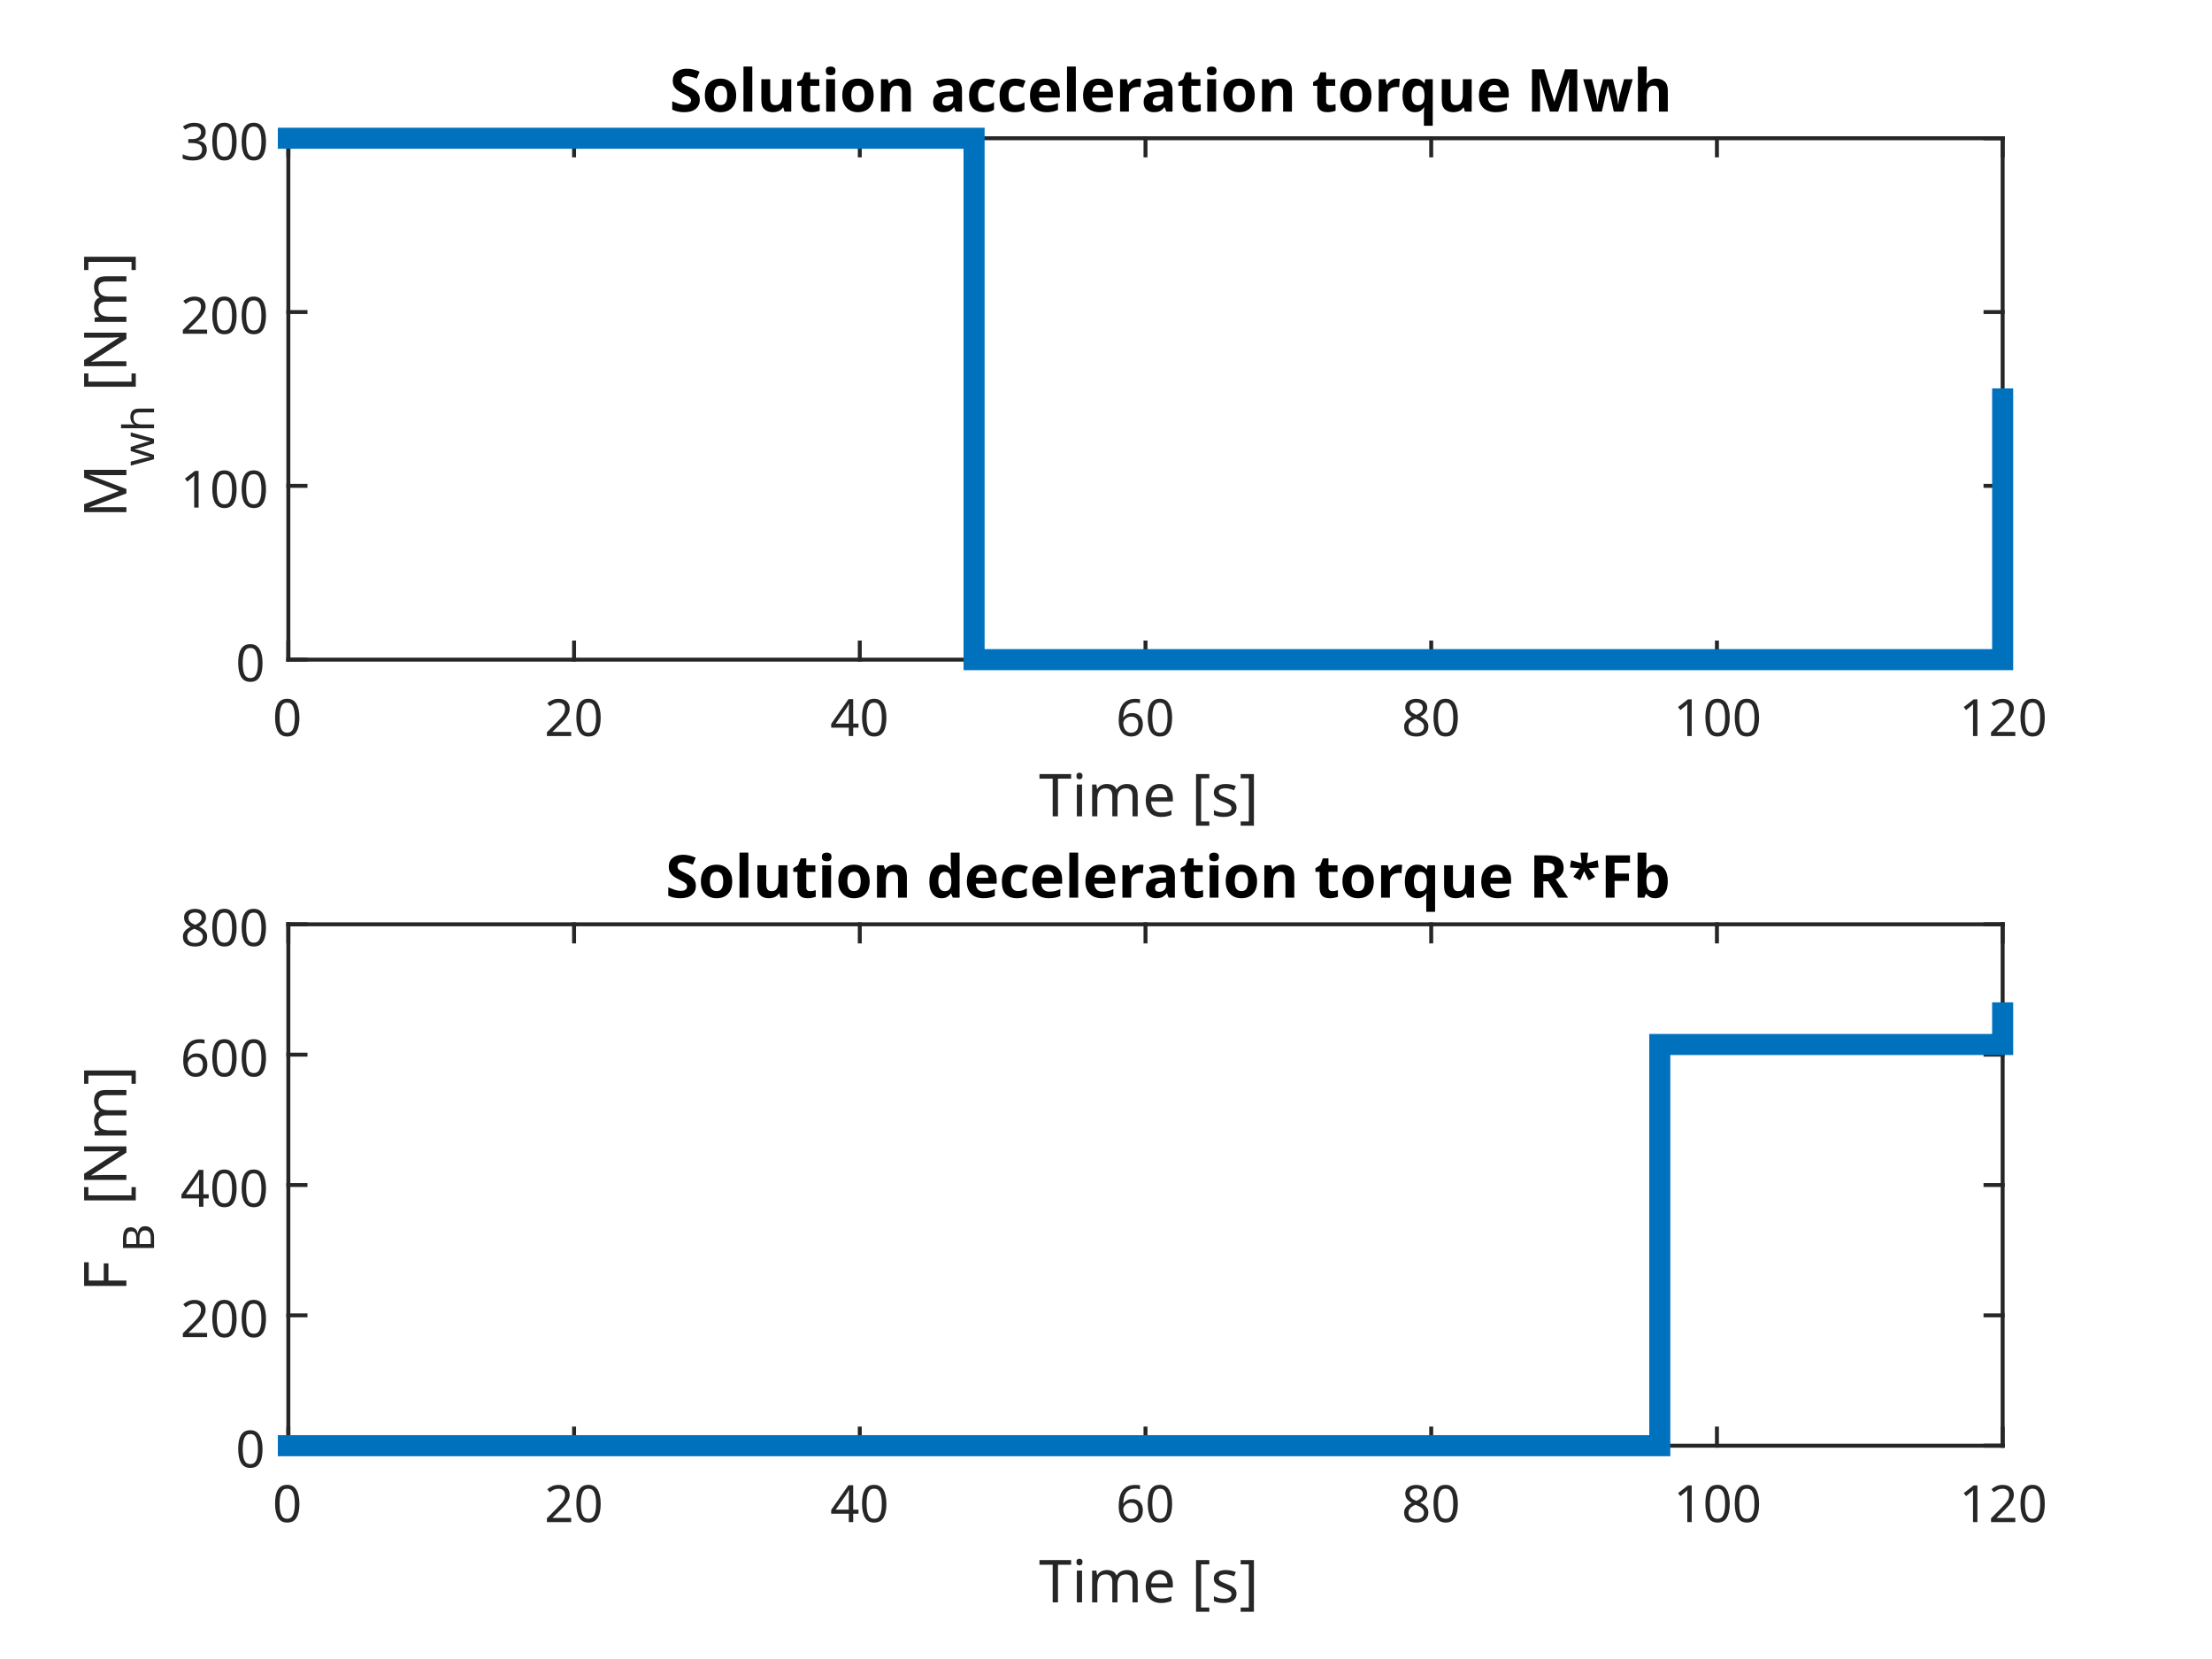
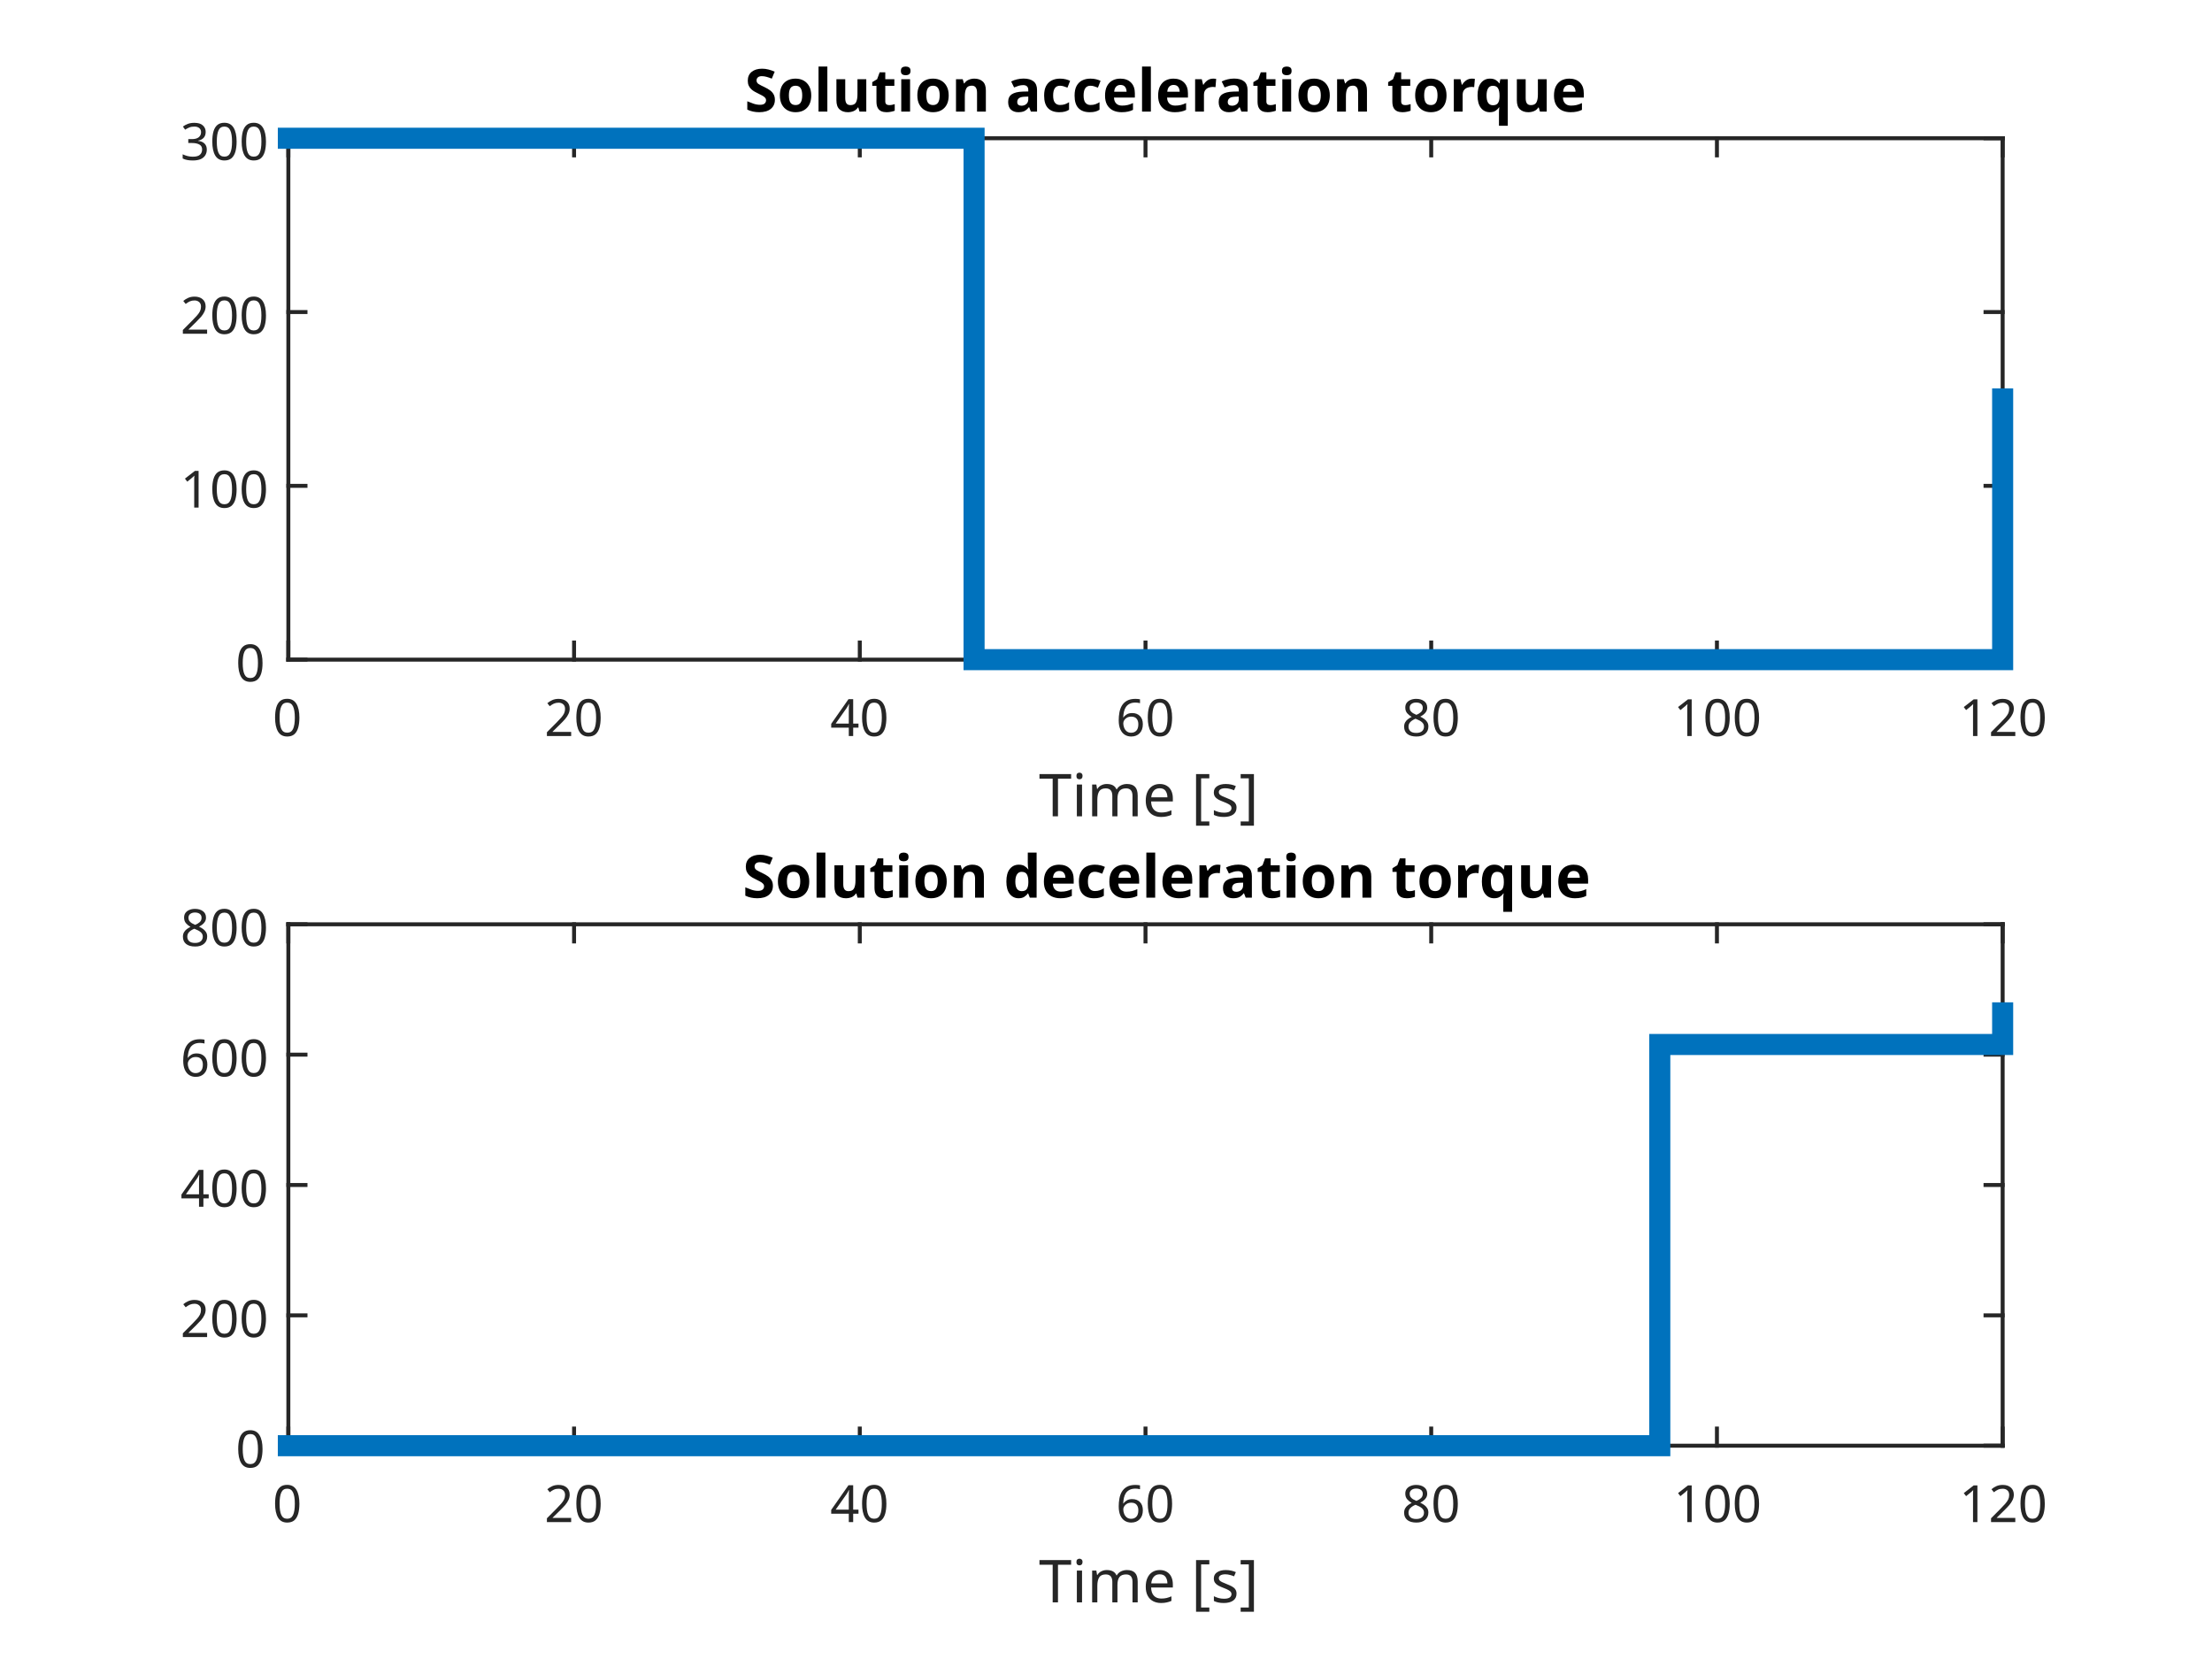
<svg xmlns="http://www.w3.org/2000/svg" style="fill-opacity:1; color-rendering:auto; color-interpolation:auto; stroke:black; text-rendering:auto; stroke-linecap:square; stroke-miterlimit:10; stroke-opacity:1; shape-rendering:auto; fill:black; stroke-dasharray:none; font-weight:normal; stroke-width:1; font-family:'Dialog'; font-style:normal; stroke-linejoin:miter; font-size:12px; stroke-dashoffset:0; image-rendering:auto;" width="560" height="420">
  <defs id="genericDefs" />
  <g>
    <defs id="defs1">
      <clipPath clipPathUnits="userSpaceOnUse" id="clipPath1">
        <path d="M0 0 L560 0 L560 420 L0 420 L0 0 Z" />
      </clipPath>
      <font horiz-adv-x="75.0" id="font1">
        <font-face ascent="100.537" descent="21.973" units-per-em="100" style="font-style:normal; font-family:SansSerif; font-weight:normal;" />
        <missing-glyph horiz-adv-x="75.0" d="M12.5 0 L12.5 62.5 L62.5 62.5 L62.5 0 L12.5 0 ZM14.062 1.562 L60.938 1.562 L60.938 60.938 L14.062 60.938 L14.062 1.562 Z" />
        <glyph unicode="]" horiz-adv-x="27.783" d="M21.297 -19.875 L1.906 -19.875 L1.906 -12.594 L12.5 -12.594 L12.5 64.312 L1.906 64.312 L1.906 71.578 L21.297 71.578 L21.297 -19.875 Z" />
        <glyph unicode="s" horiz-adv-x="50.0" d="M3.078 15.484 L11.766 16.844 Q12.5 11.625 15.844 8.844 Q19.188 6.062 25.203 6.062 Q31.25 6.062 34.18 8.523 Q37.109 10.984 37.109 14.312 Q37.109 17.281 34.516 19 Q32.719 20.172 25.531 21.969 Q15.875 24.422 12.141 26.203 Q8.406 27.984 6.477 31.133 Q4.547 34.281 4.547 38.094 Q4.547 41.547 6.133 44.508 Q7.719 47.469 10.453 49.422 Q12.5 50.922 16.039 51.977 Q19.578 53.031 23.641 53.031 Q29.734 53.031 34.352 51.273 Q38.969 49.516 41.164 46.508 Q43.359 43.5 44.188 38.484 L35.594 37.312 Q35.016 41.312 32.203 43.555 Q29.391 45.797 24.266 45.797 Q18.219 45.797 15.625 43.797 Q13.031 41.797 13.031 39.109 Q13.031 37.406 14.109 36.031 Q15.188 34.625 17.484 33.688 Q18.797 33.203 25.25 31.453 Q34.578 28.953 38.258 27.367 Q41.938 25.781 44.039 22.758 Q46.141 19.734 46.141 15.234 Q46.141 10.844 43.578 6.961 Q41.016 3.078 36.18 0.953 Q31.344 -1.172 25.25 -1.172 Q15.141 -1.172 9.844 3.031 Q4.547 7.234 3.078 15.484 Z" />
        <glyph unicode="[" horiz-adv-x="27.783" d="M6.781 -19.875 L6.781 71.578 L26.172 71.578 L26.172 64.312 L15.578 64.312 L15.578 -12.594 L26.172 -12.594 L26.172 -19.875 L6.781 -19.875 Z" />
        <glyph unicode=" " horiz-adv-x="27.783" d="" />
        <glyph unicode="e" horiz-adv-x="55.615" d="M42.094 16.703 L51.172 15.578 Q49.031 7.625 43.219 3.227 Q37.406 -1.172 28.375 -1.172 Q17 -1.172 10.328 5.836 Q3.656 12.844 3.656 25.484 Q3.656 38.578 10.398 45.805 Q17.141 53.031 27.875 53.031 Q38.281 53.031 44.875 45.953 Q51.469 38.875 51.469 26.031 Q51.469 25.25 51.422 23.688 L12.75 23.688 Q13.234 15.141 17.578 10.602 Q21.922 6.062 28.422 6.062 Q33.25 6.062 36.672 8.602 Q40.094 11.141 42.094 16.703 ZM13.234 30.906 L42.188 30.906 Q41.609 37.453 38.875 40.719 Q34.672 45.797 27.984 45.797 Q21.922 45.797 17.797 41.75 Q13.672 37.703 13.234 30.906 Z" />
        <glyph unicode="m" horiz-adv-x="83.301" d="M6.594 0 L6.594 51.859 L14.453 51.859 L14.453 44.578 Q16.891 48.391 20.945 50.711 Q25 53.031 30.172 53.031 Q35.938 53.031 39.625 50.641 Q43.312 48.25 44.828 43.953 Q50.984 53.031 60.844 53.031 Q68.562 53.031 72.711 48.758 Q76.859 44.484 76.859 35.594 L76.859 0 L68.109 0 L68.109 32.672 Q68.109 37.938 67.258 40.258 Q66.406 42.578 64.164 43.992 Q61.922 45.406 58.891 45.406 Q53.422 45.406 49.805 41.773 Q46.188 38.141 46.188 30.125 L46.188 0 L37.406 0 L37.406 33.688 Q37.406 39.547 35.258 42.477 Q33.109 45.406 28.219 45.406 Q24.516 45.406 21.367 43.453 Q18.219 41.5 16.797 37.742 Q15.375 33.984 15.375 26.906 L15.375 0 L6.594 0 Z" />
        <glyph unicode="i" horiz-adv-x="22.217" d="M6.641 61.469 L6.641 71.578 L15.438 71.578 L15.438 61.469 L6.641 61.469 ZM6.641 0 L6.641 51.859 L15.438 51.859 L15.438 0 L6.641 0 Z" />
        <glyph unicode="T" horiz-adv-x="61.084" d="M25.922 0 L25.922 63.141 L2.344 63.141 L2.344 71.578 L59.078 71.578 L59.078 63.141 L35.406 63.141 L35.406 0 L25.922 0 Z" />
        <glyph unicode="0" horiz-adv-x="55.615" d="M4.156 35.297 Q4.156 48 6.766 55.742 Q9.375 63.484 14.523 67.68 Q19.672 71.875 27.484 71.875 Q33.25 71.875 37.594 69.555 Q41.938 67.234 44.773 62.867 Q47.609 58.5 49.219 52.227 Q50.828 45.953 50.828 35.297 Q50.828 22.703 48.242 14.969 Q45.656 7.234 40.508 3.008 Q35.359 -1.219 27.484 -1.219 Q17.141 -1.219 11.234 6.203 Q4.156 15.141 4.156 35.297 ZM13.188 35.297 Q13.188 17.672 17.312 11.836 Q21.438 6 27.484 6 Q33.547 6 37.672 11.859 Q41.797 17.719 41.797 35.297 Q41.797 52.984 37.672 58.789 Q33.547 64.594 27.391 64.594 Q21.344 64.594 17.719 59.469 Q13.188 52.938 13.188 35.297 Z" />
        <glyph unicode="2" horiz-adv-x="55.615" d="M50.344 8.453 L50.344 0 L3.031 0 Q2.938 3.172 4.047 6.109 Q5.859 10.938 9.836 15.625 Q13.812 20.312 21.344 26.469 Q33.016 36.031 37.117 41.625 Q41.219 47.219 41.219 52.203 Q41.219 57.422 37.477 61.008 Q33.734 64.594 27.734 64.594 Q21.391 64.594 17.578 60.789 Q13.766 56.984 13.719 50.25 L4.688 51.172 Q5.609 61.281 11.664 66.578 Q17.719 71.875 27.938 71.875 Q38.234 71.875 44.242 66.164 Q50.25 60.453 50.25 52 Q50.25 47.703 48.492 43.555 Q46.734 39.406 42.656 34.812 Q38.578 30.219 29.109 22.219 Q21.188 15.578 18.945 13.211 Q16.703 10.844 15.234 8.453 L50.344 8.453 Z" />
        <glyph unicode="4" horiz-adv-x="55.615" d="M32.328 0 L32.328 17.141 L1.266 17.141 L1.266 25.203 L33.938 71.578 L41.109 71.578 L41.109 25.203 L50.781 25.203 L50.781 17.141 L41.109 17.141 L41.109 0 L32.328 0 ZM32.328 25.203 L32.328 57.469 L9.906 25.203 L32.328 25.203 Z" />
        <glyph unicode="6" horiz-adv-x="55.615" d="M49.75 54.047 L41.016 53.375 Q39.844 58.547 37.703 60.891 Q34.125 64.656 28.906 64.656 Q24.703 64.656 21.531 62.312 Q17.391 59.281 14.992 53.469 Q12.594 47.656 12.5 36.922 Q15.672 41.75 20.266 44.094 Q24.859 46.438 29.891 46.438 Q38.672 46.438 44.852 39.969 Q51.031 33.5 51.031 23.25 Q51.031 16.5 48.125 10.719 Q45.219 4.938 40.141 1.859 Q35.062 -1.219 28.609 -1.219 Q17.625 -1.219 10.695 6.859 Q3.766 14.938 3.766 33.5 Q3.766 54.25 11.422 63.672 Q18.109 71.875 29.438 71.875 Q37.891 71.875 43.289 67.141 Q48.688 62.406 49.75 54.047 ZM13.875 23.188 Q13.875 18.656 15.797 14.508 Q17.719 10.359 21.188 8.18 Q24.656 6 28.469 6 Q34.031 6 38.039 10.492 Q42.047 14.984 42.047 22.703 Q42.047 30.125 38.086 34.398 Q34.125 38.672 28.125 38.672 Q22.172 38.672 18.023 34.398 Q13.875 30.125 13.875 23.188 Z" />
        <glyph unicode="8" horiz-adv-x="55.615" d="M17.672 38.812 Q12.203 40.828 9.57 44.539 Q6.938 48.25 6.938 53.422 Q6.938 61.234 12.555 66.555 Q18.172 71.875 27.484 71.875 Q36.859 71.875 42.578 66.43 Q48.297 60.984 48.297 53.172 Q48.297 48.188 45.68 44.508 Q43.062 40.828 37.75 38.812 Q44.344 36.672 47.781 31.883 Q51.219 27.094 51.219 20.453 Q51.219 11.281 44.727 5.031 Q38.234 -1.219 27.641 -1.219 Q17.047 -1.219 10.547 5.055 Q4.047 11.328 4.047 20.703 Q4.047 27.688 7.594 32.398 Q11.141 37.109 17.672 38.812 ZM15.922 53.719 Q15.922 48.641 19.195 45.414 Q22.469 42.188 27.688 42.188 Q32.766 42.188 36.016 45.383 Q39.266 48.578 39.266 53.219 Q39.266 58.062 35.914 61.359 Q32.562 64.656 27.594 64.656 Q22.562 64.656 19.242 61.43 Q15.922 58.203 15.922 53.719 ZM13.094 20.656 Q13.094 16.891 14.875 13.375 Q16.656 9.859 20.172 7.93 Q23.688 6 27.734 6 Q34.031 6 38.133 10.055 Q42.234 14.109 42.234 20.359 Q42.234 26.703 38.016 30.859 Q33.797 35.016 27.438 35.016 Q21.234 35.016 17.164 30.914 Q13.094 26.812 13.094 20.656 Z" />
        <glyph unicode="1" horiz-adv-x="55.615" d="M37.25 0 L28.469 0 L28.469 56 Q25.297 52.984 20.141 49.953 Q14.984 46.922 10.891 45.406 L10.891 53.906 Q18.266 57.375 23.781 62.305 Q29.297 67.234 31.594 71.875 L37.25 71.875 L37.25 0 Z" />
-         <glyph unicode="M" horiz-adv-x="83.301" d="M7.422 0 L7.422 71.578 L21.688 71.578 L38.625 20.906 Q40.969 13.812 42.047 10.297 Q43.266 14.203 45.844 21.781 L62.984 71.578 L75.734 71.578 L75.734 0 L66.609 0 L66.609 59.906 L45.797 0 L37.25 0 L16.547 60.938 L16.547 0 L7.422 0 Z" />
-         <glyph unicode="h" horiz-adv-x="55.615" d="M6.594 0 L6.594 71.578 L15.375 71.578 L15.375 45.906 Q21.531 53.031 30.906 53.031 Q36.672 53.031 40.922 50.758 Q45.172 48.484 47 44.484 Q48.828 40.484 48.828 32.859 L48.828 0 L40.047 0 L40.047 32.859 Q40.047 39.453 37.188 42.453 Q34.328 45.453 29.109 45.453 Q25.203 45.453 21.758 43.43 Q18.312 41.406 16.844 37.938 Q15.375 34.469 15.375 28.375 L15.375 0 L6.594 0 Z" />
-         <glyph unicode="w" horiz-adv-x="72.217" d="M16.156 0 L0.297 51.859 L9.375 51.859 L17.625 21.922 L20.703 10.797 Q20.906 11.625 23.391 21.484 L31.641 51.859 L40.672 51.859 L48.438 21.781 L51.031 11.859 L54 21.875 L62.891 51.859 L71.438 51.859 L55.219 0 L46.094 0 L37.844 31.062 L35.844 39.891 L25.344 0 L16.156 0 Z" />
-         <glyph unicode="N" horiz-adv-x="72.217" d="M7.625 0 L7.625 71.578 L17.328 71.578 L54.938 15.375 L54.938 71.578 L64.016 71.578 L64.016 0 L54.297 0 L16.703 56.25 L16.703 0 L7.625 0 Z" />
        <glyph unicode="3" horiz-adv-x="55.615" d="M4.203 18.891 L12.984 20.062 Q14.5 12.594 18.141 9.297 Q21.781 6 27 6 Q33.203 6 37.477 10.297 Q41.75 14.594 41.75 20.953 Q41.75 27 37.797 30.93 Q33.844 34.859 27.734 34.859 Q25.25 34.859 21.531 33.891 L22.516 41.609 Q23.391 41.5 23.922 41.5 Q29.547 41.5 34.039 44.43 Q38.531 47.359 38.531 53.469 Q38.531 58.297 35.258 61.477 Q31.984 64.656 26.812 64.656 Q21.688 64.656 18.266 61.43 Q14.844 58.203 13.875 51.766 L5.078 53.328 Q6.688 62.156 12.398 67.016 Q18.109 71.875 26.609 71.875 Q32.469 71.875 37.398 69.359 Q42.328 66.844 44.945 62.5 Q47.562 58.156 47.562 53.266 Q47.562 48.641 45.07 44.828 Q42.578 41.016 37.703 38.766 Q44.047 37.312 47.562 32.695 Q51.078 28.078 51.078 21.141 Q51.078 11.766 44.242 5.25 Q37.406 -1.266 26.953 -1.266 Q17.531 -1.266 11.305 4.352 Q5.078 9.969 4.203 18.891 Z" />
-         <glyph unicode="F" horiz-adv-x="61.084" d="M8.203 0 L8.203 71.578 L56.5 71.578 L56.5 63.141 L17.672 63.141 L17.672 40.969 L51.266 40.969 L51.266 32.516 L17.672 32.516 L17.672 0 L8.203 0 Z" />
-         <glyph unicode="B" horiz-adv-x="66.699" d="M7.328 0 L7.328 71.578 L34.188 71.578 Q42.391 71.578 47.344 69.406 Q52.297 67.234 55.102 62.719 Q57.906 58.203 57.906 53.266 Q57.906 48.688 55.422 44.633 Q52.938 40.578 47.906 38.094 Q54.391 36.188 57.883 31.594 Q61.375 27 61.375 20.75 Q61.375 15.719 59.25 11.398 Q57.125 7.078 54 4.734 Q50.875 2.391 46.164 1.195 Q41.453 0 34.625 0 L7.328 0 ZM16.797 41.5 L32.281 41.5 Q38.578 41.5 41.312 42.328 Q44.922 43.406 46.75 45.898 Q48.578 48.391 48.578 52.156 Q48.578 55.719 46.875 58.43 Q45.172 61.141 41.992 62.141 Q38.812 63.141 31.109 63.141 L16.797 63.141 L16.797 41.5 ZM16.797 8.453 L34.625 8.453 Q39.203 8.453 41.062 8.797 Q44.344 9.375 46.539 10.742 Q48.734 12.109 50.148 14.719 Q51.562 17.328 51.562 20.75 Q51.562 24.75 49.516 27.711 Q47.469 30.672 43.828 31.867 Q40.188 33.062 33.344 33.062 L16.797 33.062 L16.797 8.453 Z" />
      </font>
      <font horiz-adv-x="75.0" id="font2">
        <font-face ascent="100.537" descent="21.973" units-per-em="100" style="font-style:normal; font-family:SansSerif; font-weight:bold;" />
        <missing-glyph horiz-adv-x="75.0" d="M12.5 0 L12.5 62.5 L62.5 62.5 L62.5 0 L12.5 0 ZM14.062 1.562 L60.938 1.562 L60.938 60.938 L14.062 60.938 L14.062 1.562 Z" />
-         <glyph unicode="h" horiz-adv-x="61.084" d="M20.844 71.578 L20.844 45.266 Q27.484 53.031 36.719 53.031 Q41.453 53.031 45.266 51.273 Q49.078 49.516 51.008 46.781 Q52.938 44.047 53.641 40.727 Q54.344 37.406 54.344 30.422 L54.344 0 L40.625 0 L40.625 27.391 Q40.625 35.547 39.844 37.742 Q39.062 39.938 37.086 41.234 Q35.109 42.531 32.125 42.531 Q28.719 42.531 26.031 40.867 Q23.344 39.203 22.094 35.859 Q20.844 32.516 20.844 25.984 L20.844 0 L7.125 0 L7.125 71.578 L20.844 71.578 Z" />
-         <glyph unicode="w" horiz-adv-x="77.783" d="M16.844 0 L0.438 51.859 L13.766 51.859 L23.484 17.875 L32.422 51.859 L45.656 51.859 L54.297 17.875 L64.203 51.859 L77.734 51.859 L61.078 0 L47.906 0 L38.969 33.344 L30.172 0 L16.844 0 Z" />
-         <glyph unicode="M" horiz-adv-x="83.301" d="M7.078 0 L7.078 71.578 L28.719 71.578 L41.703 22.75 L54.547 71.578 L76.219 71.578 L76.219 0 L62.797 0 L62.797 56.344 L48.578 0 L34.672 0 L20.516 56.344 L20.516 0 L7.078 0 Z" />
        <glyph unicode="q" horiz-adv-x="61.084" d="M41.062 -19.734 L41.062 6.344 Q38.375 2.875 34.375 0.852 Q30.375 -1.172 25.734 -1.172 Q16.891 -1.172 11.188 5.469 Q4.438 13.234 4.438 26.516 Q4.438 39.016 10.766 46.023 Q17.094 53.031 26.469 53.031 Q31.641 53.031 35.422 50.836 Q39.203 48.641 42.141 44.188 L42.141 51.859 L54.781 51.859 L54.781 -19.734 L41.062 -19.734 ZM41.5 26.562 Q41.5 34.516 38.258 38.398 Q35.016 42.281 30.125 42.281 Q25.141 42.281 21.797 38.328 Q18.453 34.375 18.453 25.781 Q18.453 17.234 21.68 13.453 Q24.906 9.672 29.641 9.672 Q34.375 9.672 37.938 13.922 Q41.5 18.172 41.5 26.562 Z" />
        <glyph unicode="r" horiz-adv-x="38.916" d="M20.312 0 L6.594 0 L6.594 51.859 L19.344 51.859 L19.344 44.484 Q22.609 49.703 25.219 51.367 Q27.828 53.031 31.156 53.031 Q35.844 53.031 40.188 50.438 L35.938 38.484 Q32.469 40.719 29.5 40.719 Q26.609 40.719 24.609 39.133 Q22.609 37.547 21.461 33.398 Q20.312 29.25 20.312 16.016 L20.312 0 Z" />
        <glyph unicode="e" horiz-adv-x="55.615" d="M37.203 16.5 L50.875 14.203 Q48.25 6.688 42.555 2.758 Q36.859 -1.172 28.328 -1.172 Q14.797 -1.172 8.297 7.672 Q3.172 14.75 3.172 25.531 Q3.172 38.422 9.914 45.727 Q16.656 53.031 26.953 53.031 Q38.531 53.031 45.219 45.391 Q51.906 37.75 51.609 21.969 L17.234 21.969 Q17.391 15.875 20.562 12.477 Q23.734 9.078 28.469 9.078 Q31.688 9.078 33.883 10.836 Q36.078 12.594 37.203 16.5 ZM37.984 30.375 Q37.844 36.328 34.914 39.43 Q31.984 42.531 27.781 42.531 Q23.297 42.531 20.359 39.266 Q17.438 35.984 17.484 30.375 L37.984 30.375 Z" />
        <glyph unicode="c" horiz-adv-x="55.615" d="M52.391 36.531 L38.875 34.078 Q38.188 38.141 35.766 40.188 Q33.344 42.234 29.5 42.234 Q24.359 42.234 21.312 38.695 Q18.266 35.156 18.266 26.859 Q18.266 17.625 21.367 13.82 Q24.469 10.016 29.688 10.016 Q33.594 10.016 36.086 12.234 Q38.578 14.453 39.594 19.875 L53.078 17.578 Q50.984 8.297 45.023 3.562 Q39.062 -1.172 29.047 -1.172 Q17.672 -1.172 10.914 6.008 Q4.156 13.188 4.156 25.875 Q4.156 38.719 10.938 45.875 Q17.719 53.031 29.297 53.031 Q38.766 53.031 44.359 48.953 Q49.953 44.875 52.391 36.531 Z" />
        <glyph unicode="a" horiz-adv-x="55.615" d="M17.438 36.031 L4.984 38.281 Q7.078 45.797 12.203 49.414 Q17.328 53.031 27.438 53.031 Q36.625 53.031 41.117 50.859 Q45.609 48.688 47.438 45.344 Q49.266 42 49.266 33.062 L49.125 17.047 Q49.125 10.203 49.781 6.961 Q50.438 3.719 52.25 0 L38.672 0 Q38.141 1.375 37.359 4.047 Q37.016 5.281 36.859 5.672 Q33.344 2.25 29.344 0.539 Q25.344 -1.172 20.797 -1.172 Q12.797 -1.172 8.18 3.172 Q3.562 7.516 3.562 14.156 Q3.562 18.562 5.664 22 Q7.766 25.438 11.547 27.273 Q15.328 29.109 22.469 30.469 Q32.078 32.281 35.797 33.844 L35.797 35.203 Q35.797 39.156 33.844 40.844 Q31.891 42.531 26.469 42.531 Q22.797 42.531 20.75 41.094 Q18.703 39.656 17.438 36.031 ZM35.797 24.906 Q33.156 24.031 27.445 22.805 Q21.734 21.578 19.969 20.406 Q17.281 18.5 17.281 15.578 Q17.281 12.703 19.43 10.602 Q21.578 8.5 24.906 8.5 Q28.609 8.5 31.984 10.938 Q34.469 12.797 35.25 15.484 Q35.797 17.234 35.797 22.172 L35.797 24.906 Z" />
        <glyph unicode=" " horiz-adv-x="27.783" d="" />
        <glyph unicode="n" horiz-adv-x="61.084" d="M54.344 0 L40.625 0 L40.625 26.469 Q40.625 34.859 39.75 37.328 Q38.875 39.797 36.891 41.164 Q34.906 42.531 32.125 42.531 Q28.562 42.531 25.734 40.578 Q22.906 38.625 21.852 35.398 Q20.797 32.172 20.797 23.484 L20.797 0 L7.078 0 L7.078 51.859 L19.828 51.859 L19.828 44.234 Q26.609 53.031 36.922 53.031 Q41.453 53.031 45.211 51.391 Q48.969 49.75 50.898 47.211 Q52.828 44.672 53.586 41.453 Q54.344 38.234 54.344 32.234 L54.344 0 Z" />
        <glyph unicode="i" horiz-adv-x="27.783" d="M7.172 58.891 L7.172 71.578 L20.906 71.578 L20.906 58.891 L7.172 58.891 ZM7.172 0 L7.172 51.859 L20.906 51.859 L20.906 0 L7.172 0 Z" />
        <glyph unicode="t" horiz-adv-x="33.301" d="M30.953 51.859 L30.953 40.922 L21.578 40.922 L21.578 20.016 Q21.578 13.672 21.852 12.625 Q22.125 11.578 23.078 10.891 Q24.031 10.203 25.391 10.203 Q27.297 10.203 30.906 11.531 L32.078 0.875 Q27.297 -1.172 21.234 -1.172 Q17.531 -1.172 14.555 0.07 Q11.578 1.312 10.188 3.297 Q8.797 5.281 8.25 8.641 Q7.812 11.031 7.812 18.312 L7.812 40.922 L1.516 40.922 L1.516 51.859 L7.812 51.859 L7.812 62.156 L21.578 70.172 L21.578 51.859 L30.953 51.859 Z" />
        <glyph unicode="u" horiz-adv-x="61.084" d="M41.312 0 L41.312 7.766 Q38.484 3.609 33.867 1.219 Q29.25 -1.172 24.125 -1.172 Q18.891 -1.172 14.742 1.125 Q10.594 3.422 8.742 7.57 Q6.891 11.719 6.891 19.047 L6.891 51.859 L20.609 51.859 L20.609 28.031 Q20.609 17.094 21.367 14.625 Q22.125 12.156 24.125 10.719 Q26.125 9.281 29.203 9.281 Q32.719 9.281 35.5 11.211 Q38.281 13.141 39.305 15.992 Q40.328 18.844 40.328 29.984 L40.328 51.859 L54.047 51.859 L54.047 0 L41.312 0 Z" />
        <glyph unicode="l" horiz-adv-x="27.783" d="M7.172 0 L7.172 71.578 L20.906 71.578 L20.906 0 L7.172 0 Z" />
        <glyph unicode="o" horiz-adv-x="61.084" d="M4 26.656 Q4 33.5 7.375 39.898 Q10.75 46.297 16.922 49.664 Q23.094 53.031 30.719 53.031 Q42.484 53.031 50 45.391 Q57.516 37.75 57.516 26.078 Q57.516 14.312 49.922 6.57 Q42.328 -1.172 30.812 -1.172 Q23.688 -1.172 17.219 2.055 Q10.75 5.281 7.375 11.5 Q4 17.719 4 26.656 ZM18.062 25.922 Q18.062 18.219 21.727 14.117 Q25.391 10.016 30.766 10.016 Q36.141 10.016 39.773 14.117 Q43.406 18.219 43.406 26.031 Q43.406 33.641 39.773 37.742 Q36.141 41.844 30.766 41.844 Q25.391 41.844 21.727 37.742 Q18.062 33.641 18.062 25.922 Z" />
        <glyph unicode="S" horiz-adv-x="66.699" d="M3.609 23.297 L17.672 24.656 Q18.953 17.578 22.828 14.258 Q26.703 10.938 33.297 10.938 Q40.281 10.938 43.82 13.891 Q47.359 16.844 47.359 20.797 Q47.359 23.344 45.875 25.125 Q44.391 26.906 40.672 28.219 Q38.141 29.109 29.109 31.344 Q17.484 34.234 12.797 38.422 Q6.203 44.344 6.203 52.828 Q6.203 58.297 9.305 63.062 Q12.406 67.828 18.242 70.312 Q24.078 72.797 32.328 72.797 Q45.797 72.797 52.609 66.891 Q59.422 60.984 59.766 51.125 L45.312 50.484 Q44.391 56 41.336 58.422 Q38.281 60.844 32.172 60.844 Q25.875 60.844 22.312 58.25 Q20.016 56.594 20.016 53.812 Q20.016 51.266 22.172 49.469 Q24.906 47.172 35.453 44.68 Q46 42.188 51.055 39.523 Q56.109 36.859 58.961 32.25 Q61.812 27.641 61.812 20.844 Q61.812 14.703 58.398 9.328 Q54.984 3.953 48.734 1.344 Q42.484 -1.266 33.156 -1.266 Q19.578 -1.266 12.305 5.008 Q5.031 11.281 3.609 23.297 Z" />
-         <glyph unicode="b" horiz-adv-x="61.084" d="M6.594 0 L6.594 71.578 L20.312 71.578 L20.312 45.797 Q26.656 53.031 35.359 53.031 Q44.828 53.031 51.031 46.172 Q57.234 39.312 57.234 26.469 Q57.234 13.188 50.906 6.008 Q44.578 -1.172 35.547 -1.172 Q31.109 -1.172 26.789 1.047 Q22.469 3.266 19.344 7.625 L19.344 0 L6.594 0 ZM20.219 27.047 Q20.219 19 22.75 15.141 Q26.312 9.672 32.234 9.672 Q36.766 9.672 39.969 13.555 Q43.172 17.438 43.172 25.781 Q43.172 34.672 39.945 38.602 Q36.719 42.531 31.688 42.531 Q26.766 42.531 23.492 38.695 Q20.219 34.859 20.219 27.047 Z" />
-         <glyph unicode="F" horiz-adv-x="61.084" d="M7.375 0 L7.375 71.578 L56.453 71.578 L56.453 59.469 L21.828 59.469 L21.828 42.531 L51.703 42.531 L51.703 30.422 L21.828 30.422 L21.828 0 L7.375 0 Z" />
-         <glyph unicode="*" horiz-adv-x="38.916" d="M11.969 38.672 L4.594 44.391 Q8.109 48.344 11.922 51.953 Q13.422 53.422 13.812 53.812 Q12.594 54 6.844 55.422 Q2.688 56.453 1.375 56.938 L4.25 65.531 Q10.641 62.938 15.672 59.812 Q14.5 67.781 14.5 72.797 L23.188 72.797 Q23.188 69.234 21.875 59.719 Q22.859 60.109 26.078 61.625 Q30.469 63.625 34.188 65.047 L36.766 56.203 Q31.344 54.984 24.219 53.812 L30.078 47.219 Q31.844 45.219 32.859 43.953 L25.391 39.016 L18.797 49.906 Q15.828 44.625 11.969 38.672 Z" />
-         <glyph unicode="R" horiz-adv-x="72.217" d="M7.328 0 L7.328 71.578 L37.75 71.578 Q49.219 71.578 54.422 69.648 Q59.625 67.719 62.75 62.789 Q65.875 57.859 65.875 51.516 Q65.875 43.453 61.133 38.203 Q56.391 32.953 46.969 31.594 Q51.656 28.859 54.711 25.586 Q57.766 22.312 62.938 13.969 L71.688 0 L54.391 0 L43.953 15.578 Q38.375 23.922 36.328 26.094 Q34.281 28.266 31.984 29.078 Q29.688 29.891 24.703 29.891 L21.781 29.891 L21.781 0 L7.328 0 ZM21.781 41.312 L32.469 41.312 Q42.875 41.312 45.461 42.188 Q48.047 43.062 49.516 45.211 Q50.984 47.359 50.984 50.594 Q50.984 54.203 49.055 56.422 Q47.125 58.641 43.609 59.234 Q41.844 59.469 33.062 59.469 L21.781 59.469 L21.781 41.312 Z" />
        <glyph unicode="d" horiz-adv-x="61.084" d="M54.734 0 L42 0 L42 7.625 Q38.812 3.172 34.492 1 Q30.172 -1.172 25.781 -1.172 Q16.844 -1.172 10.477 6.031 Q4.109 13.234 4.109 26.125 Q4.109 39.312 10.305 46.172 Q16.5 53.031 25.984 53.031 Q34.672 53.031 41.016 45.797 L41.016 71.578 L54.734 71.578 L54.734 0 ZM18.109 27.047 Q18.109 18.75 20.406 15.047 Q23.734 9.672 29.688 9.672 Q34.422 9.672 37.742 13.695 Q41.062 17.719 41.062 25.734 Q41.062 34.672 37.844 38.602 Q34.625 42.531 29.594 42.531 Q24.703 42.531 21.406 38.648 Q18.109 34.766 18.109 27.047 Z" />
      </font>
    </defs>
    <g style="fill:white; stroke:white;">
      <rect x="0" y="0" width="560" style="clip-path:url(#clipPath1); stroke:none;" height="420" />
    </g>
    <g style="fill:white; text-rendering:optimizeSpeed; color-rendering:optimizeSpeed; image-rendering:optimizeSpeed; shape-rendering:crispEdges; color-interpolation:sRGB; stroke:white;">
      <rect x="0" width="560" height="420" y="0" style="stroke:none;" />
      <path style="stroke:none;" d="M73 167 L507 167 L507 35 L73 35 Z" />
    </g>
    <g transform="translate(290.0002,190.6667)" style="font-size:15px; fill:rgb(38,38,38); text-rendering:geometricPrecision; color-rendering:optimizeQuality; image-rendering:optimizeQuality; font-family:'SansSerif'; color-interpolation:linearRGB; stroke:rgb(38,38,38);">
      <text x="-27" xml:space="preserve" y="16" style="stroke:none;">Time [s]</text>
    </g>
    <g style="fill:rgb(38,38,38); text-rendering:geometricPrecision; color-interpolation:linearRGB; color-rendering:optimizeQuality; image-rendering:optimizeQuality; stroke:rgb(38,38,38);">
      <line y2="167" style="fill:none;" x1="73" x2="507" y1="167" />
      <line y2="35" style="fill:none;" x1="73" x2="507" y1="35" />
      <line y2="162.66" style="fill:none;" x1="73" x2="73" y1="167" />
      <line y2="162.66" style="fill:none;" x1="145.333" x2="145.333" y1="167" />
      <line y2="162.66" style="fill:none;" x1="217.667" x2="217.667" y1="167" />
      <line y2="162.66" style="fill:none;" x1="290" x2="290" y1="167" />
      <line y2="162.66" style="fill:none;" x1="362.333" x2="362.333" y1="167" />
      <line y2="162.66" style="fill:none;" x1="434.667" x2="434.667" y1="167" />
      <line y2="162.66" style="fill:none;" x1="507" x2="507" y1="167" />
      <line y2="39.34" style="fill:none;" x1="73" x2="73" y1="35" />
      <line y2="39.34" style="fill:none;" x1="145.333" x2="145.333" y1="35" />
      <line y2="39.34" style="fill:none;" x1="217.667" x2="217.667" y1="35" />
      <line y2="39.34" style="fill:none;" x1="290" x2="290" y1="35" />
      <line y2="39.34" style="fill:none;" x1="362.333" x2="362.333" y1="35" />
      <line y2="39.34" style="fill:none;" x1="434.667" x2="434.667" y1="35" />
      <line y2="39.34" style="fill:none;" x1="507" x2="507" y1="35" />
    </g>
    <g transform="translate(73,172.3333)" style="font-size:13px; fill:rgb(38,38,38); text-rendering:geometricPrecision; color-rendering:optimizeQuality; image-rendering:optimizeQuality; font-family:'SansSerif'; color-interpolation:linearRGB; stroke:rgb(38,38,38);">
      <text x="-4" xml:space="preserve" y="14" style="stroke:none;">0</text>
    </g>
    <g transform="translate(145.3333,172.3333)" style="font-size:13px; fill:rgb(38,38,38); text-rendering:geometricPrecision; color-rendering:optimizeQuality; image-rendering:optimizeQuality; font-family:'SansSerif'; color-interpolation:linearRGB; stroke:rgb(38,38,38);">
      <text x="-7.5" xml:space="preserve" y="14" style="stroke:none;">20</text>
    </g>
    <g transform="translate(217.6667,172.3333)" style="font-size:13px; fill:rgb(38,38,38); text-rendering:geometricPrecision; color-rendering:optimizeQuality; image-rendering:optimizeQuality; font-family:'SansSerif'; color-interpolation:linearRGB; stroke:rgb(38,38,38);">
      <text x="-7.5" xml:space="preserve" y="14" style="stroke:none;">40</text>
    </g>
    <g transform="translate(290,172.3333)" style="font-size:13px; fill:rgb(38,38,38); text-rendering:geometricPrecision; color-rendering:optimizeQuality; image-rendering:optimizeQuality; font-family:'SansSerif'; color-interpolation:linearRGB; stroke:rgb(38,38,38);">
      <text x="-7.5" xml:space="preserve" y="14" style="stroke:none;">60</text>
    </g>
    <g transform="translate(362.3333,172.3333)" style="font-size:13px; fill:rgb(38,38,38); text-rendering:geometricPrecision; color-rendering:optimizeQuality; image-rendering:optimizeQuality; font-family:'SansSerif'; color-interpolation:linearRGB; stroke:rgb(38,38,38);">
      <text x="-7.5" xml:space="preserve" y="14" style="stroke:none;">80</text>
    </g>
    <g transform="translate(434.6667,172.3333)" style="font-size:13px; fill:rgb(38,38,38); text-rendering:geometricPrecision; color-rendering:optimizeQuality; image-rendering:optimizeQuality; font-family:'SansSerif'; color-interpolation:linearRGB; stroke:rgb(38,38,38);">
      <text x="-11" xml:space="preserve" y="14" style="stroke:none;">100</text>
    </g>
    <g transform="translate(507,172.3333)" style="font-size:13px; fill:rgb(38,38,38); text-rendering:geometricPrecision; color-rendering:optimizeQuality; image-rendering:optimizeQuality; font-family:'SansSerif'; color-interpolation:linearRGB; stroke:rgb(38,38,38);">
      <text x="-11" xml:space="preserve" y="14" style="stroke:none;">120</text>
    </g>
-     <g transform="translate(32,135) rotate(-90)" style="font-size:15px; fill:rgb(38,38,38); text-rendering:geometricPrecision; color-rendering:optimizeQuality; image-rendering:optimizeQuality; font-family:'SansSerif'; color-interpolation:linearRGB; stroke:rgb(38,38,38);">
-       <text x="0" xml:space="preserve" y="0" style="stroke:none;"> M</text>
-     </g>
-     <g transform="translate(39,118) rotate(-90)" style="font-size:11px; fill:rgb(38,38,38); text-rendering:geometricPrecision; color-rendering:optimizeQuality; image-rendering:optimizeQuality; font-family:'SansSerif'; color-interpolation:linearRGB; stroke:rgb(38,38,38);">
-       <text x="0" xml:space="preserve" y="0" style="stroke:none;">wh</text>
-     </g>
-     <g transform="translate(32,103) rotate(-90)" style="font-size:15px; fill:rgb(38,38,38); text-rendering:geometricPrecision; color-rendering:optimizeQuality; image-rendering:optimizeQuality; font-family:'SansSerif'; color-interpolation:linearRGB; stroke:rgb(38,38,38);">
-       <text x="0" xml:space="preserve" y="0" style="stroke:none;"> [Nm]</text>
-     </g>
    <g style="fill:rgb(38,38,38); text-rendering:geometricPrecision; color-interpolation:linearRGB; color-rendering:optimizeQuality; image-rendering:optimizeQuality; stroke:rgb(38,38,38);">
      <line y2="35" style="fill:none;" x1="73" x2="73" y1="167" />
      <line y2="35" style="fill:none;" x1="507" x2="507" y1="167" />
      <line y2="167" style="fill:none;" x1="73" x2="77.34" y1="167" />
      <line y2="123" style="fill:none;" x1="73" x2="77.34" y1="123" />
      <line y2="79" style="fill:none;" x1="73" x2="77.34" y1="79" />
      <line y2="35" style="fill:none;" x1="73" x2="77.34" y1="35" />
      <line y2="167" style="fill:none;" x1="507" x2="502.66" y1="167" />
      <line y2="123" style="fill:none;" x1="507" x2="502.66" y1="123" />
      <line y2="79" style="fill:none;" x1="507" x2="502.66" y1="79" />
      <line y2="35" style="fill:none;" x1="507" x2="502.66" y1="35" />
    </g>
    <g transform="translate(67.6667,167)" style="font-size:13px; fill:rgb(38,38,38); text-rendering:geometricPrecision; color-rendering:optimizeQuality; image-rendering:optimizeQuality; font-family:'SansSerif'; color-interpolation:linearRGB; stroke:rgb(38,38,38);">
      <text x="-8" xml:space="preserve" y="5.5" style="stroke:none;">0</text>
    </g>
    <g transform="translate(67.6667,123)" style="font-size:13px; fill:rgb(38,38,38); text-rendering:geometricPrecision; color-rendering:optimizeQuality; image-rendering:optimizeQuality; font-family:'SansSerif'; color-interpolation:linearRGB; stroke:rgb(38,38,38);">
      <text x="-22" xml:space="preserve" y="5.5" style="stroke:none;">100</text>
    </g>
    <g transform="translate(67.6667,79)" style="font-size:13px; fill:rgb(38,38,38); text-rendering:geometricPrecision; color-rendering:optimizeQuality; image-rendering:optimizeQuality; font-family:'SansSerif'; color-interpolation:linearRGB; stroke:rgb(38,38,38);">
      <text x="-22" xml:space="preserve" y="5.5" style="stroke:none;">200</text>
    </g>
    <g transform="translate(67.6667,35)" style="font-size:13px; fill:rgb(38,38,38); text-rendering:geometricPrecision; color-rendering:optimizeQuality; image-rendering:optimizeQuality; font-family:'SansSerif'; color-interpolation:linearRGB; stroke:rgb(38,38,38);">
      <text x="-22" xml:space="preserve" y="5.5" style="stroke:none;">300</text>
    </g>
    <g style="fill:rgb(0,114,189); text-rendering:geometricPrecision; color-rendering:optimizeQuality; image-rendering:optimizeQuality; color-interpolation:linearRGB; stroke:rgb(0,114,189); stroke-width:5.333;">
      <path d="M73 35 L159.8 35 L159.8 35 L246.6 35 L246.6 167 L333.4 167 L333.4 167 L420.2 167 L420.2 167 L507 167 L507 100.993" style="fill:none; fill-rule:evenodd;" />
    </g>
    <g transform="translate(290.0003,32.25)" style="font-size:15px; text-rendering:geometricPrecision; color-rendering:optimizeQuality; image-rendering:optimizeQuality; font-family:'SansSerif'; color-interpolation:linearRGB; font-weight:bold;">
-       <text x="-120.5" xml:space="preserve" y="-4" style="stroke:none;">Solution acceleration torque Mwh</text>
+       <text x="-101.5" xml:space="preserve" y="-4" style="stroke:none;">Solution acceleration torque</text>
    </g>
    <g style="fill:white; text-rendering:optimizeSpeed; color-rendering:optimizeSpeed; image-rendering:optimizeSpeed; shape-rendering:crispEdges; color-interpolation:sRGB; stroke:white;">
      <path style="stroke:none;" d="M73 366 L507 366 L507 234 L73 234 Z" />
    </g>
    <g transform="translate(290.0002,389.6667)" style="font-size:15px; fill:rgb(38,38,38); text-rendering:geometricPrecision; color-rendering:optimizeQuality; image-rendering:optimizeQuality; font-family:'SansSerif'; color-interpolation:linearRGB; stroke:rgb(38,38,38);">
      <text x="-27" xml:space="preserve" y="16" style="stroke:none;">Time [s]</text>
    </g>
    <g style="fill:rgb(38,38,38); text-rendering:geometricPrecision; color-interpolation:linearRGB; color-rendering:optimizeQuality; image-rendering:optimizeQuality; stroke:rgb(38,38,38);">
      <line y2="366" style="fill:none;" x1="73" x2="507" y1="366" />
      <line y2="234" style="fill:none;" x1="73" x2="507" y1="234" />
      <line y2="361.66" style="fill:none;" x1="73" x2="73" y1="366" />
      <line y2="361.66" style="fill:none;" x1="145.333" x2="145.333" y1="366" />
      <line y2="361.66" style="fill:none;" x1="217.667" x2="217.667" y1="366" />
      <line y2="361.66" style="fill:none;" x1="290" x2="290" y1="366" />
      <line y2="361.66" style="fill:none;" x1="362.333" x2="362.333" y1="366" />
      <line y2="361.66" style="fill:none;" x1="434.667" x2="434.667" y1="366" />
      <line y2="361.66" style="fill:none;" x1="507" x2="507" y1="366" />
      <line y2="238.34" style="fill:none;" x1="73" x2="73" y1="234" />
      <line y2="238.34" style="fill:none;" x1="145.333" x2="145.333" y1="234" />
      <line y2="238.34" style="fill:none;" x1="217.667" x2="217.667" y1="234" />
      <line y2="238.34" style="fill:none;" x1="290" x2="290" y1="234" />
      <line y2="238.34" style="fill:none;" x1="362.333" x2="362.333" y1="234" />
      <line y2="238.34" style="fill:none;" x1="434.667" x2="434.667" y1="234" />
      <line y2="238.34" style="fill:none;" x1="507" x2="507" y1="234" />
    </g>
    <g transform="translate(73,371.3333)" style="font-size:13px; fill:rgb(38,38,38); text-rendering:geometricPrecision; color-rendering:optimizeQuality; image-rendering:optimizeQuality; font-family:'SansSerif'; color-interpolation:linearRGB; stroke:rgb(38,38,38);">
      <text x="-4" xml:space="preserve" y="14" style="stroke:none;">0</text>
    </g>
    <g transform="translate(145.3333,371.3333)" style="font-size:13px; fill:rgb(38,38,38); text-rendering:geometricPrecision; color-rendering:optimizeQuality; image-rendering:optimizeQuality; font-family:'SansSerif'; color-interpolation:linearRGB; stroke:rgb(38,38,38);">
      <text x="-7.5" xml:space="preserve" y="14" style="stroke:none;">20</text>
    </g>
    <g transform="translate(217.6667,371.3333)" style="font-size:13px; fill:rgb(38,38,38); text-rendering:geometricPrecision; color-rendering:optimizeQuality; image-rendering:optimizeQuality; font-family:'SansSerif'; color-interpolation:linearRGB; stroke:rgb(38,38,38);">
      <text x="-7.5" xml:space="preserve" y="14" style="stroke:none;">40</text>
    </g>
    <g transform="translate(290,371.3333)" style="font-size:13px; fill:rgb(38,38,38); text-rendering:geometricPrecision; color-rendering:optimizeQuality; image-rendering:optimizeQuality; font-family:'SansSerif'; color-interpolation:linearRGB; stroke:rgb(38,38,38);">
      <text x="-7.5" xml:space="preserve" y="14" style="stroke:none;">60</text>
    </g>
    <g transform="translate(362.3333,371.3333)" style="font-size:13px; fill:rgb(38,38,38); text-rendering:geometricPrecision; color-rendering:optimizeQuality; image-rendering:optimizeQuality; font-family:'SansSerif'; color-interpolation:linearRGB; stroke:rgb(38,38,38);">
      <text x="-7.5" xml:space="preserve" y="14" style="stroke:none;">80</text>
    </g>
    <g transform="translate(434.6667,371.3333)" style="font-size:13px; fill:rgb(38,38,38); text-rendering:geometricPrecision; color-rendering:optimizeQuality; image-rendering:optimizeQuality; font-family:'SansSerif'; color-interpolation:linearRGB; stroke:rgb(38,38,38);">
      <text x="-11" xml:space="preserve" y="14" style="stroke:none;">100</text>
    </g>
    <g transform="translate(507,371.3333)" style="font-size:13px; fill:rgb(38,38,38); text-rendering:geometricPrecision; color-rendering:optimizeQuality; image-rendering:optimizeQuality; font-family:'SansSerif'; color-interpolation:linearRGB; stroke:rgb(38,38,38);">
      <text x="-11" xml:space="preserve" y="14" style="stroke:none;">120</text>
    </g>
-     <g transform="translate(32,327) rotate(-90)" style="font-size:15px; fill:rgb(38,38,38); text-rendering:geometricPrecision; color-rendering:optimizeQuality; image-rendering:optimizeQuality; font-family:'SansSerif'; color-interpolation:linearRGB; stroke:rgb(38,38,38);">
-       <text x="0" xml:space="preserve" y="0" style="stroke:none;">F</text>
-     </g>
-     <g transform="translate(39,317) rotate(-90)" style="font-size:11px; fill:rgb(38,38,38); text-rendering:geometricPrecision; color-rendering:optimizeQuality; image-rendering:optimizeQuality; font-family:'SansSerif'; color-interpolation:linearRGB; stroke:rgb(38,38,38);">
-       <text x="0" xml:space="preserve" y="0" style="stroke:none;">B</text>
-     </g>
-     <g transform="translate(32,309) rotate(-90)" style="font-size:15px; fill:rgb(38,38,38); text-rendering:geometricPrecision; color-rendering:optimizeQuality; image-rendering:optimizeQuality; font-family:'SansSerif'; color-interpolation:linearRGB; stroke:rgb(38,38,38);">
-       <text x="0" xml:space="preserve" y="0" style="stroke:none;"> [Nm]</text>
-     </g>
    <g style="fill:rgb(38,38,38); text-rendering:geometricPrecision; color-interpolation:linearRGB; color-rendering:optimizeQuality; image-rendering:optimizeQuality; stroke:rgb(38,38,38);">
      <line y2="234" style="fill:none;" x1="73" x2="73" y1="366" />
      <line y2="234" style="fill:none;" x1="507" x2="507" y1="366" />
      <line y2="366" style="fill:none;" x1="73" x2="77.34" y1="366" />
      <line y2="333" style="fill:none;" x1="73" x2="77.34" y1="333" />
      <line y2="300" style="fill:none;" x1="73" x2="77.34" y1="300" />
      <line y2="267" style="fill:none;" x1="73" x2="77.34" y1="267" />
      <line y2="234" style="fill:none;" x1="73" x2="77.34" y1="234" />
      <line y2="366" style="fill:none;" x1="507" x2="502.66" y1="366" />
      <line y2="333" style="fill:none;" x1="507" x2="502.66" y1="333" />
      <line y2="300" style="fill:none;" x1="507" x2="502.66" y1="300" />
      <line y2="267" style="fill:none;" x1="507" x2="502.66" y1="267" />
      <line y2="234" style="fill:none;" x1="507" x2="502.66" y1="234" />
    </g>
    <g transform="translate(67.6667,366)" style="font-size:13px; fill:rgb(38,38,38); text-rendering:geometricPrecision; color-rendering:optimizeQuality; image-rendering:optimizeQuality; font-family:'SansSerif'; color-interpolation:linearRGB; stroke:rgb(38,38,38);">
      <text x="-8" xml:space="preserve" y="5.5" style="stroke:none;">0</text>
    </g>
    <g transform="translate(67.6667,333)" style="font-size:13px; fill:rgb(38,38,38); text-rendering:geometricPrecision; color-rendering:optimizeQuality; image-rendering:optimizeQuality; font-family:'SansSerif'; color-interpolation:linearRGB; stroke:rgb(38,38,38);">
      <text x="-22" xml:space="preserve" y="5.5" style="stroke:none;">200</text>
    </g>
    <g transform="translate(67.6667,300)" style="font-size:13px; fill:rgb(38,38,38); text-rendering:geometricPrecision; color-rendering:optimizeQuality; image-rendering:optimizeQuality; font-family:'SansSerif'; color-interpolation:linearRGB; stroke:rgb(38,38,38);">
      <text x="-22" xml:space="preserve" y="5.5" style="stroke:none;">400</text>
    </g>
    <g transform="translate(67.6667,267)" style="font-size:13px; fill:rgb(38,38,38); text-rendering:geometricPrecision; color-rendering:optimizeQuality; image-rendering:optimizeQuality; font-family:'SansSerif'; color-interpolation:linearRGB; stroke:rgb(38,38,38);">
      <text x="-22" xml:space="preserve" y="5.5" style="stroke:none;">600</text>
    </g>
    <g transform="translate(67.6667,234)" style="font-size:13px; fill:rgb(38,38,38); text-rendering:geometricPrecision; color-rendering:optimizeQuality; image-rendering:optimizeQuality; font-family:'SansSerif'; color-interpolation:linearRGB; stroke:rgb(38,38,38);">
      <text x="-22" xml:space="preserve" y="5.5" style="stroke:none;">800</text>
    </g>
    <g style="fill:rgb(0,114,189); text-rendering:geometricPrecision; color-rendering:optimizeQuality; image-rendering:optimizeQuality; color-interpolation:linearRGB; stroke:rgb(0,114,189); stroke-width:5.333;">
      <path d="M73 366 L159.8 366 L159.8 366 L246.6 366 L246.6 366 L333.4 366 L333.4 366 L420.2 366 L420.2 264.428 L507 264.428 L507 256.42" style="fill:none; fill-rule:evenodd;" />
    </g>
    <g transform="translate(290.0003,231.25)" style="font-size:15px; text-rendering:geometricPrecision; color-rendering:optimizeQuality; image-rendering:optimizeQuality; font-family:'SansSerif'; color-interpolation:linearRGB; font-weight:bold;">
-       <text x="-121.5" xml:space="preserve" y="-4" style="stroke:none;">Solution deceleration torque R*Fb</text>
+       <text x="-102" xml:space="preserve" y="-4" style="stroke:none;">Solution deceleration torque</text>
    </g>
  </g>
</svg>
